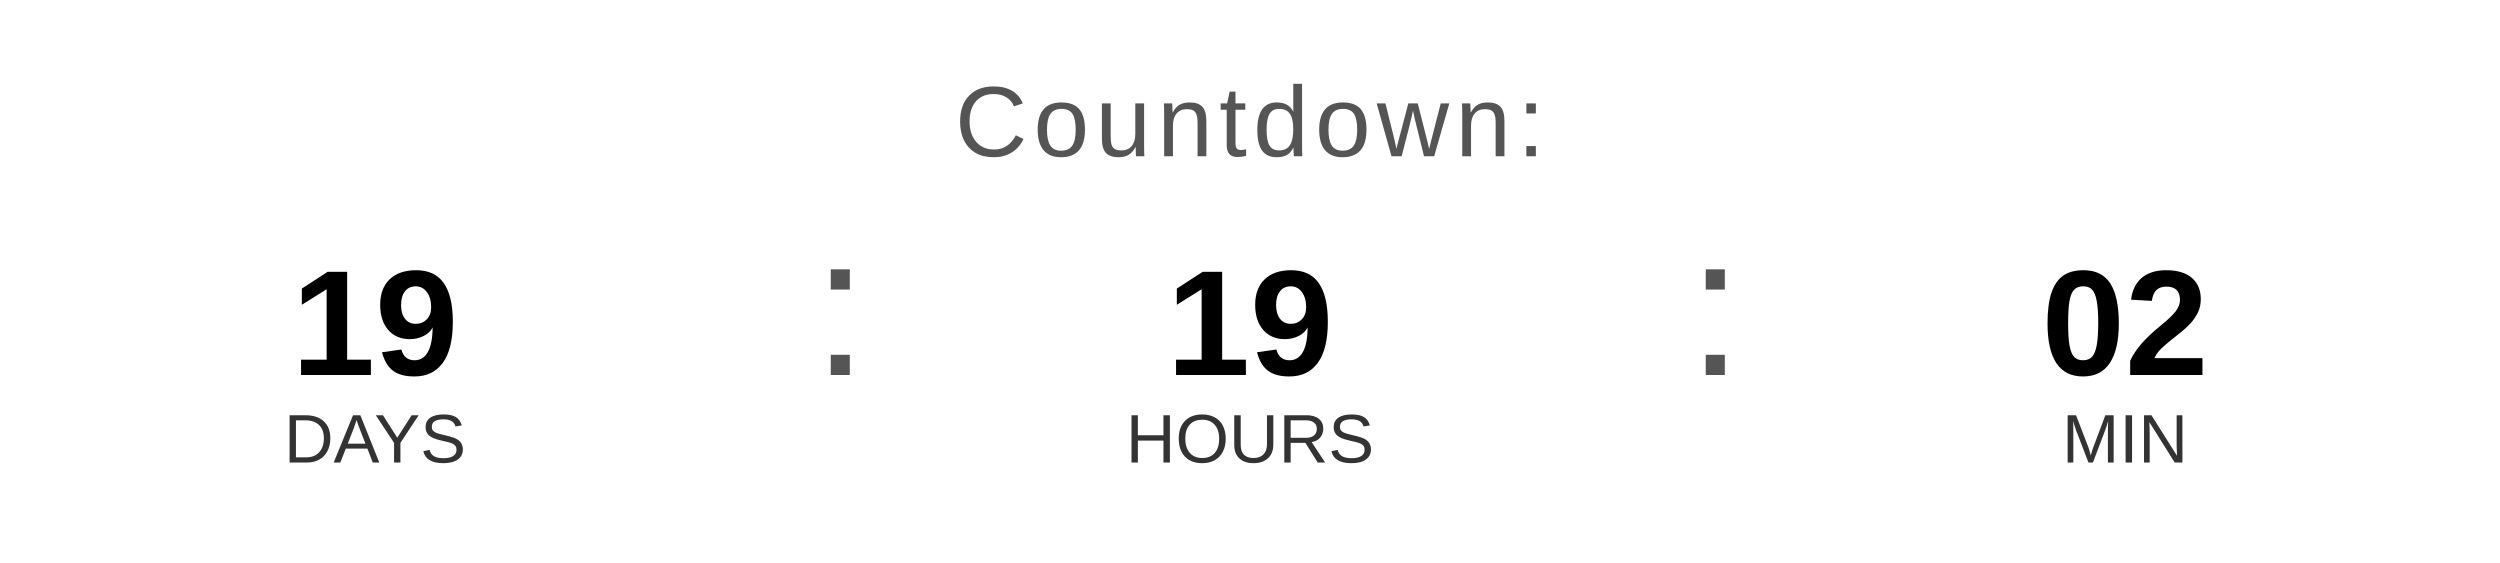
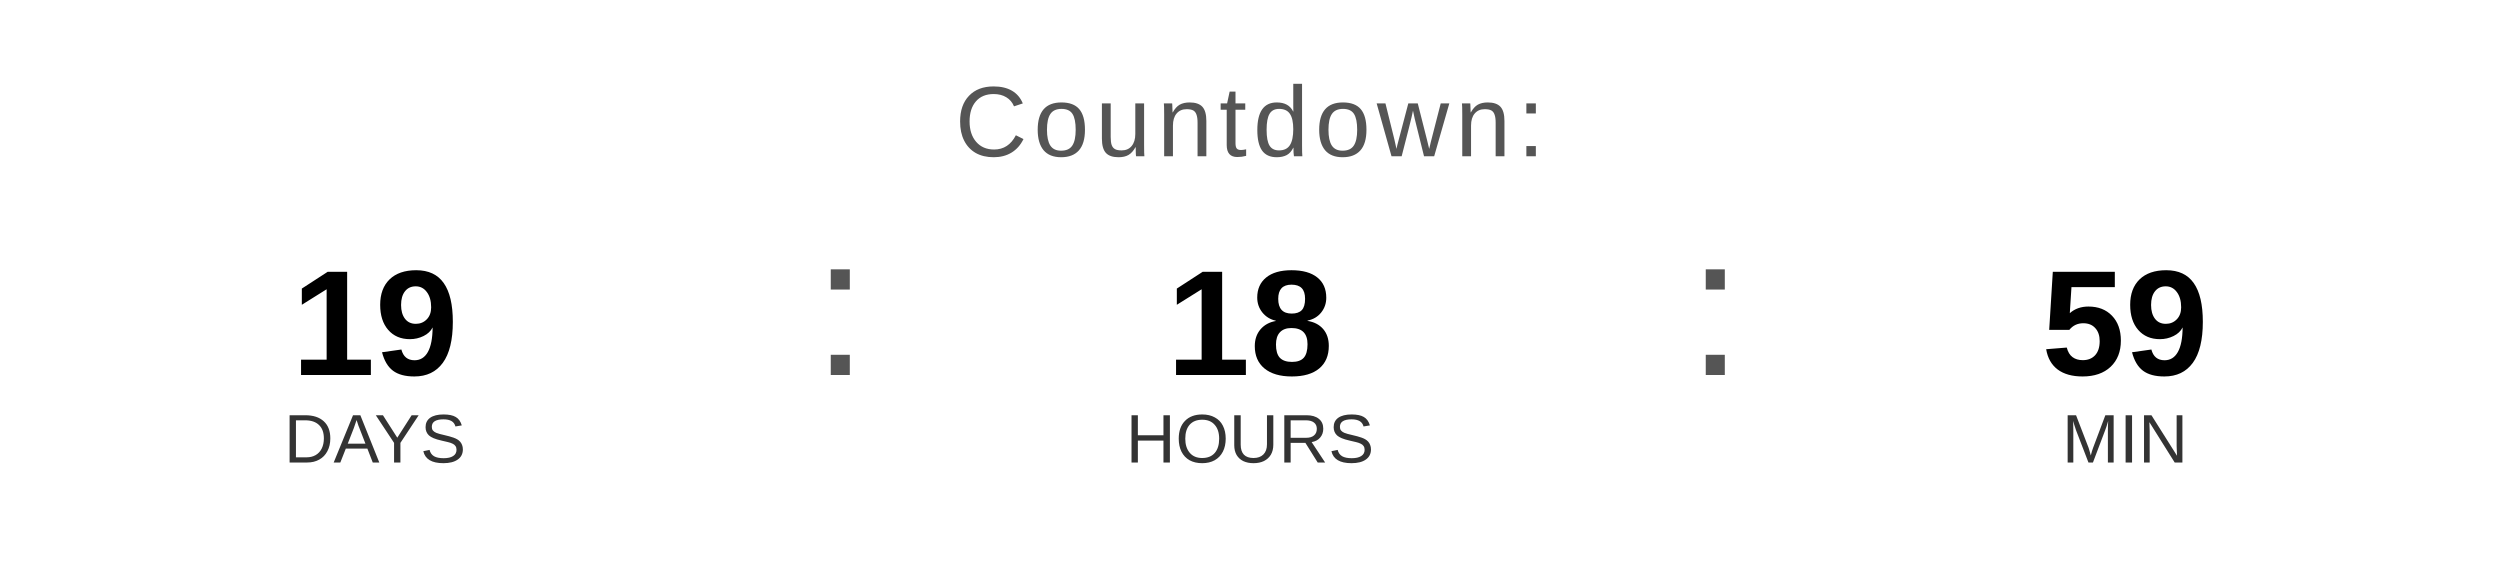
<svg xmlns="http://www.w3.org/2000/svg" width="400" height="90" viewBox="0 0 400 90">
  <text x="200" y="25" font-family="Arial, Helvetica, sans-serif" font-size="16" fill="#555555" text-anchor="middle" letter-spacing="1">
    Countdown:
  </text>
  <text x="60" y="60" font-family="Arial, Helvetica, sans-serif" font-size="24" font-weight="bold" fill="#000000" text-anchor="middle">19</text>
  <text x="60" y="74" font-family="Arial, Helvetica, sans-serif" font-size="11" fill="#333333" text-anchor="middle">DAYS</text>
  <text x="130" y="60" font-family="Arial, sans-serif" font-size="32" fill="#555555">:</text>
-   <text x="200" y="60" font-family="Arial, Helvetica, sans-serif" font-size="24" font-weight="bold" fill="#000000" text-anchor="middle">19</text>
+   <text x="200" y="60" font-family="Arial, Helvetica, sans-serif" font-size="24" font-weight="bold" fill="#000000" text-anchor="middle">18</text>
  <text x="200" y="74" font-family="Arial, Helvetica, sans-serif" font-size="11" fill="#333333" text-anchor="middle">HOURS</text>
  <text x="270" y="60" font-family="Arial, sans-serif" font-size="32" fill="#555555">:</text>
-   <text x="340" y="60" font-family="Arial, Helvetica, sans-serif" font-size="24" font-weight="bold" fill="#000000" text-anchor="middle">02</text>
+   <text x="340" y="60" font-family="Arial, Helvetica, sans-serif" font-size="24" font-weight="bold" fill="#000000" text-anchor="middle">59</text>
  <text x="340" y="74" font-family="Arial, Helvetica, sans-serif" font-size="11" fill="#333333" text-anchor="middle">MIN</text>
</svg>
